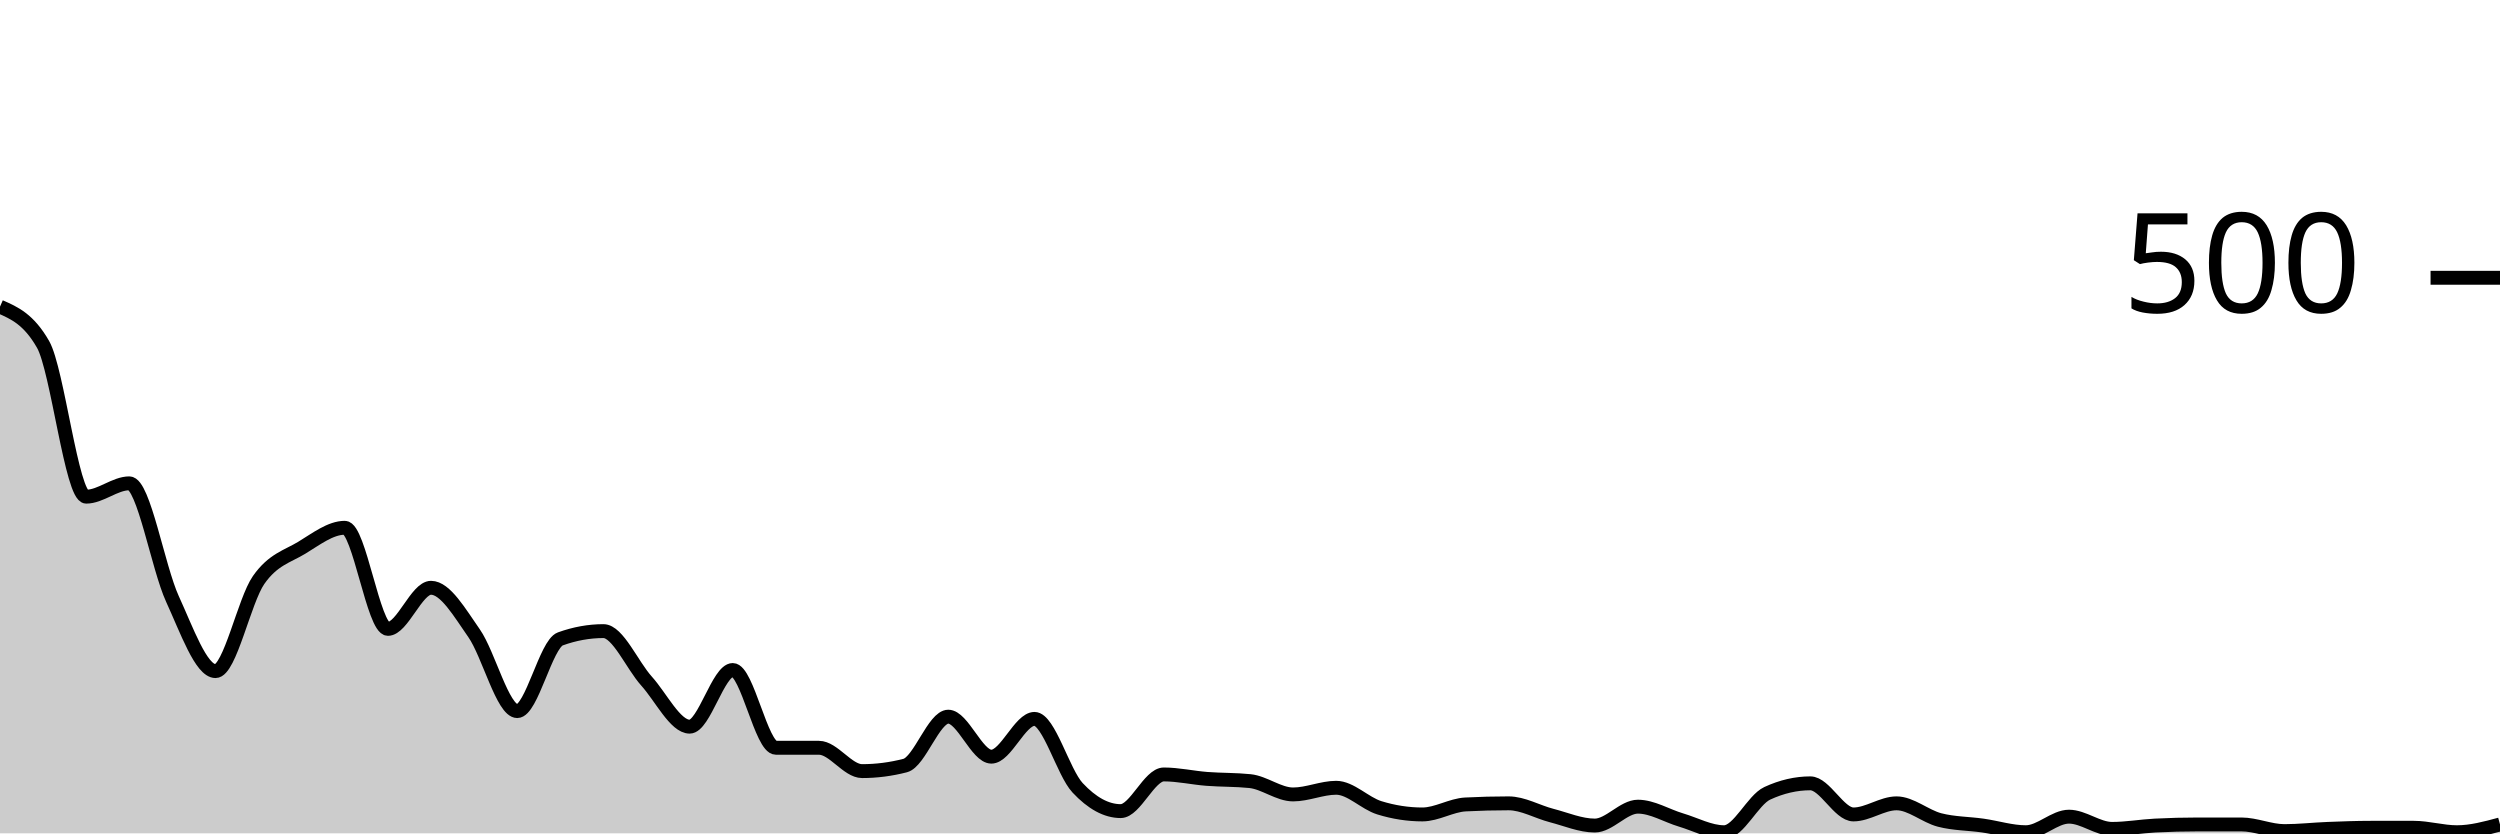
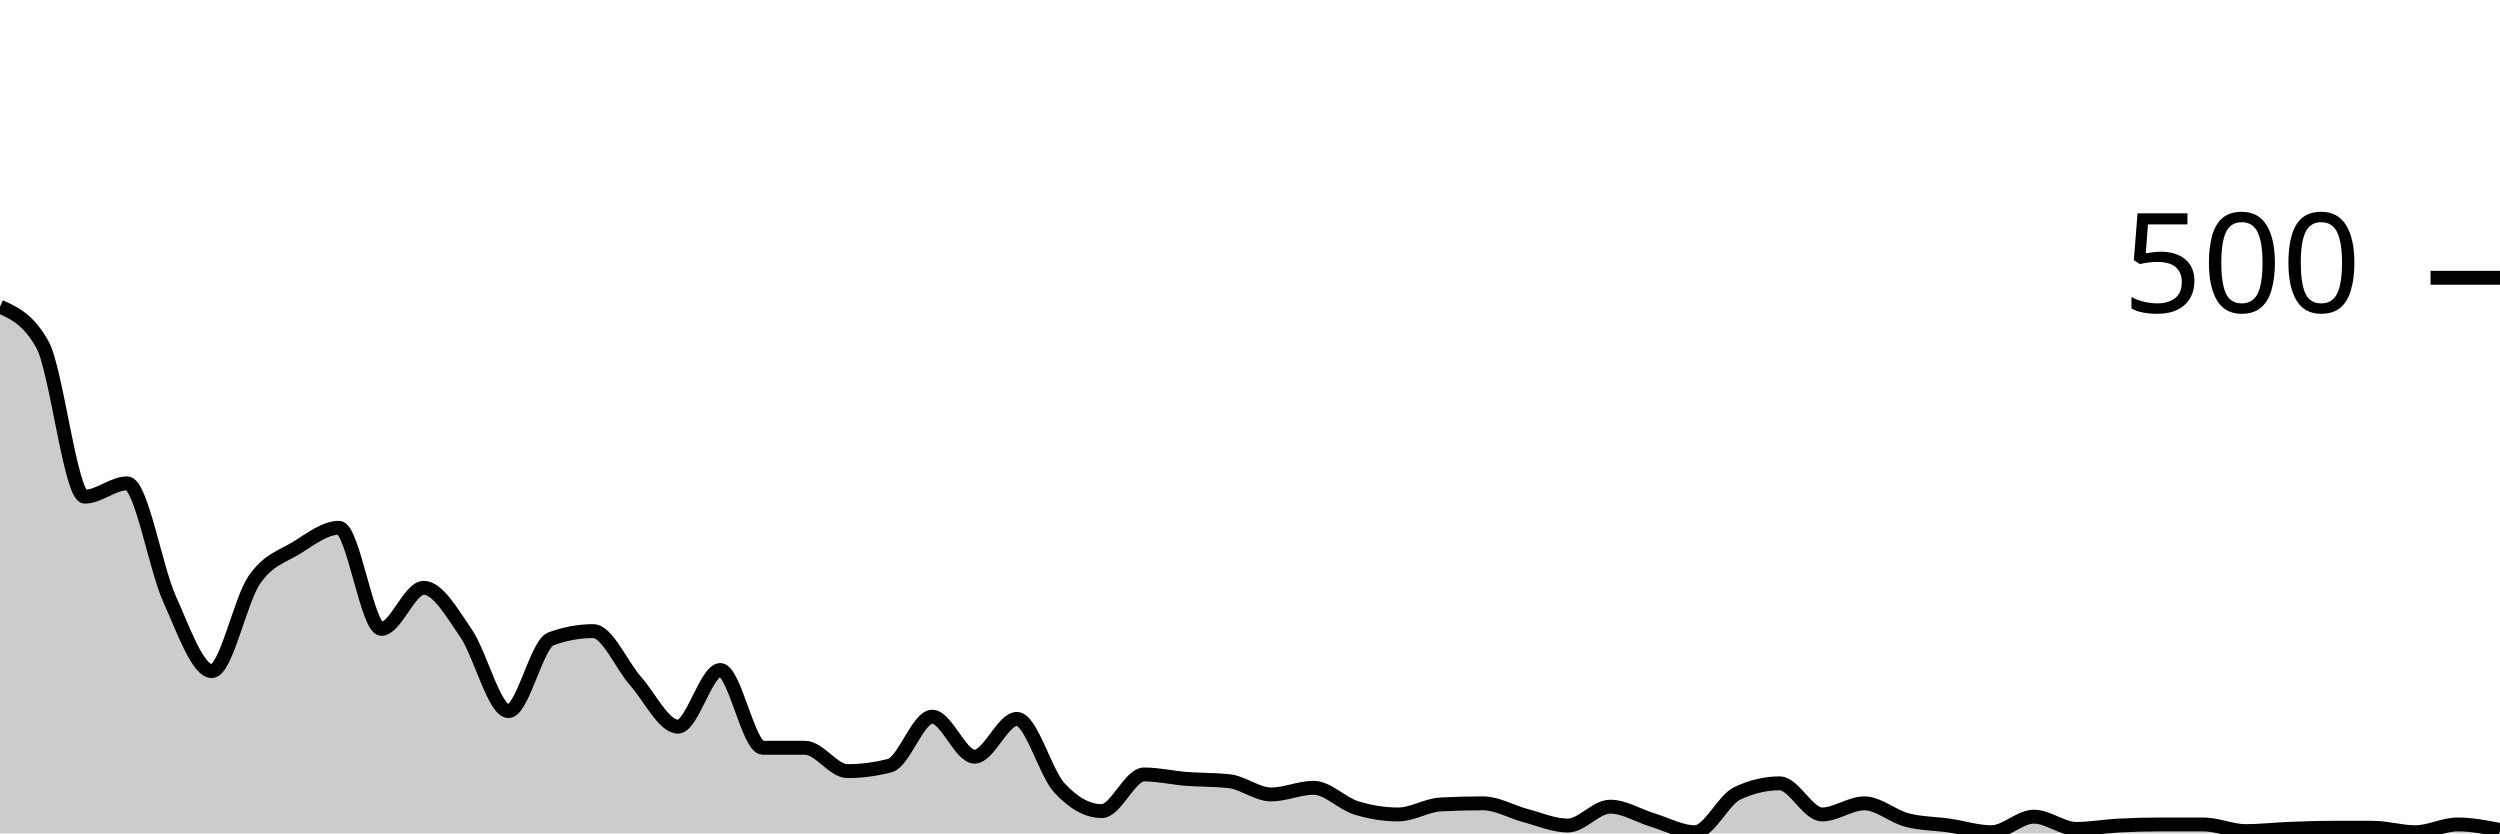
<svg xmlns="http://www.w3.org/2000/svg" viewBox="0 0 180 60">
  <g transform="translate(0,20)">
-     <path class="area" fill="rgba(0, 0, 0, 0.2)" d="M0,2.08C1.034,2.533,2.069,2.987,3.103,4.8C4.138,6.613,5.172,15.76,6.207,15.76C7.241,15.76,8.276,14.8,9.31,14.8C10.345,14.8,11.379,20.867,12.414,23.12C13.448,25.373,14.483,28.32,15.517,28.32C16.552,28.32,17.586,23.24,18.621,21.76C19.655,20.28,20.69,20.067,21.724,19.44C22.759,18.813,23.793,18,24.828,18C25.862,18,26.897,25.28,27.931,25.28C28.966,25.28,30,22.32,31.034,22.32C32.069,22.32,33.103,24.12,34.138,25.6C35.172,27.08,36.207,31.2,37.241,31.2C38.276,31.2,39.31,26.373,40.345,26C41.379,25.627,42.414,25.44,43.448,25.44C44.483,25.44,45.517,27.893,46.552,29.04C47.586,30.187,48.621,32.32,49.655,32.32C50.69,32.32,51.724,28.24,52.759,28.24C53.793,28.24,54.828,33.84,55.862,33.84C56.897,33.84,57.931,33.84,58.966,33.84C60,33.84,61.034,35.52,62.069,35.52C63.103,35.52,64.138,35.387,65.172,35.12C66.207,34.853,67.241,31.6,68.276,31.6C69.31,31.6,70.345,34.48,71.379,34.48C72.414,34.48,73.448,31.76,74.483,31.76C75.517,31.76,76.552,35.613,77.586,36.72C78.621,37.827,79.655,38.4,80.69,38.4C81.724,38.4,82.759,35.76,83.793,35.76C84.828,35.76,85.862,36,86.897,36.08C87.931,36.16,88.966,36.133,90,36.24C91.034,36.347,92.069,37.2,93.103,37.2C94.138,37.2,95.172,36.72,96.207,36.72C97.241,36.72,98.276,37.84,99.31,38.16C100.345,38.48,101.379,38.64,102.414,38.64C103.448,38.64,104.483,37.973,105.517,37.92C106.552,37.867,107.586,37.84,108.621,37.84C109.655,37.84,110.69,38.453,111.724,38.72C112.759,38.987,113.793,39.44,114.828,39.44C115.862,39.44,116.897,38.08,117.931,38.08C118.966,38.08,120,38.733,121.034,39.04C122.069,39.347,123.103,39.92,124.138,39.92C125.172,39.92,126.207,37.6,127.241,37.12C128.276,36.64,129.31,36.4,130.345,36.4C131.379,36.4,132.414,38.64,133.448,38.64C134.483,38.64,135.517,37.84,136.552,37.84C137.586,37.84,138.621,38.773,139.655,39.04C140.69,39.307,141.724,39.293,142.759,39.44C143.793,39.587,144.828,39.92,145.862,39.92C146.897,39.92,147.931,38.8,148.966,38.8C150,38.8,151.034,39.68,152.069,39.68C153.103,39.68,154.138,39.493,155.172,39.44C156.207,39.387,157.241,39.36,158.276,39.36C159.31,39.36,160.345,39.36,161.379,39.36C162.414,39.36,163.448,39.84,164.483,39.84C165.517,39.84,166.552,39.72,167.586,39.68C168.621,39.64,169.655,39.6,170.69,39.6C171.724,39.6,172.759,39.6,173.793,39.6C174.828,39.6,175.862,39.92,176.897,39.92C177.931,39.92,178.966,39.64,180,39.36L180,40C178.966,40,177.931,40,176.897,40C175.862,40,174.828,40,173.793,40C172.759,40,171.724,40,170.69,40C169.655,40,168.621,40,167.586,40C166.552,40,165.517,40,164.483,40C163.448,40,162.414,40,161.379,40C160.345,40,159.31,40,158.276,40C157.241,40,156.207,40,155.172,40C154.138,40,153.103,40,152.069,40C151.034,40,150,40,148.966,40C147.931,40,146.897,40,145.862,40C144.828,40,143.793,40,142.759,40C141.724,40,140.69,40,139.655,40C138.621,40,137.586,40,136.552,40C135.517,40,134.483,40,133.448,40C132.414,40,131.379,40,130.345,40C129.31,40,128.276,40,127.241,40C126.207,40,125.172,40,124.138,40C123.103,40,122.069,40,121.034,40C120,40,118.966,40,117.931,40C116.897,40,115.862,40,114.828,40C113.793,40,112.759,40,111.724,40C110.69,40,109.655,40,108.621,40C107.586,40,106.552,40,105.517,40C104.483,40,103.448,40,102.414,40C101.379,40,100.345,40,99.31,40C98.276,40,97.241,40,96.207,40C95.172,40,94.138,40,93.103,40C92.069,40,91.034,40,90,40C88.966,40,87.931,40,86.897,40C85.862,40,84.828,40,83.793,40C82.759,40,81.724,40,80.69,40C79.655,40,78.621,40,77.586,40C76.552,40,75.517,40,74.483,40C73.448,40,72.414,40,71.379,40C70.345,40,69.31,40,68.276,40C67.241,40,66.207,40,65.172,40C64.138,40,63.103,40,62.069,40C61.034,40,60,40,58.966,40C57.931,40,56.897,40,55.862,40C54.828,40,53.793,40,52.759,40C51.724,40,50.69,40,49.655,40C48.621,40,47.586,40,46.552,40C45.517,40,44.483,40,43.448,40C42.414,40,41.379,40,40.345,40C39.31,40,38.276,40,37.241,40C36.207,40,35.172,40,34.138,40C33.103,40,32.069,40,31.034,40C30,40,28.966,40,27.931,40C26.897,40,25.862,40,24.828,40C23.793,40,22.759,40,21.724,40C20.69,40,19.655,40,18.621,40C17.586,40,16.552,40,15.517,40C14.483,40,13.448,40,12.414,40C11.379,40,10.345,40,9.31,40C8.276,40,7.241,40,6.207,40C5.172,40,4.138,40,3.103,40C2.069,40,1.034,40,0,40Z" />
-     <path class="line" stroke="black" fill="none" d="M0,2.08C1.034,2.533,2.069,2.987,3.103,4.8C4.138,6.613,5.172,15.76,6.207,15.76C7.241,15.76,8.276,14.8,9.31,14.8C10.345,14.8,11.379,20.867,12.414,23.12C13.448,25.373,14.483,28.32,15.517,28.32C16.552,28.32,17.586,23.24,18.621,21.76C19.655,20.28,20.69,20.067,21.724,19.44C22.759,18.813,23.793,18,24.828,18C25.862,18,26.897,25.28,27.931,25.28C28.966,25.28,30,22.32,31.034,22.32C32.069,22.32,33.103,24.12,34.138,25.6C35.172,27.08,36.207,31.2,37.241,31.2C38.276,31.2,39.31,26.373,40.345,26C41.379,25.627,42.414,25.44,43.448,25.44C44.483,25.44,45.517,27.893,46.552,29.04C47.586,30.187,48.621,32.32,49.655,32.32C50.69,32.32,51.724,28.24,52.759,28.24C53.793,28.24,54.828,33.84,55.862,33.84C56.897,33.84,57.931,33.84,58.966,33.84C60,33.84,61.034,35.52,62.069,35.52C63.103,35.52,64.138,35.387,65.172,35.12C66.207,34.853,67.241,31.6,68.276,31.6C69.31,31.6,70.345,34.48,71.379,34.48C72.414,34.48,73.448,31.76,74.483,31.76C75.517,31.76,76.552,35.613,77.586,36.72C78.621,37.827,79.655,38.4,80.69,38.4C81.724,38.4,82.759,35.76,83.793,35.76C84.828,35.76,85.862,36,86.897,36.08C87.931,36.16,88.966,36.133,90,36.24C91.034,36.347,92.069,37.2,93.103,37.2C94.138,37.2,95.172,36.72,96.207,36.72C97.241,36.72,98.276,37.84,99.31,38.16C100.345,38.48,101.379,38.64,102.414,38.64C103.448,38.64,104.483,37.973,105.517,37.92C106.552,37.867,107.586,37.84,108.621,37.84C109.655,37.84,110.69,38.453,111.724,38.72C112.759,38.987,113.793,39.44,114.828,39.44C115.862,39.44,116.897,38.08,117.931,38.08C118.966,38.08,120,38.733,121.034,39.04C122.069,39.347,123.103,39.92,124.138,39.92C125.172,39.92,126.207,37.6,127.241,37.12C128.276,36.64,129.31,36.4,130.345,36.4C131.379,36.4,132.414,38.64,133.448,38.64C134.483,38.64,135.517,37.84,136.552,37.84C137.586,37.84,138.621,38.773,139.655,39.04C140.69,39.307,141.724,39.293,142.759,39.44C143.793,39.587,144.828,39.92,145.862,39.92C146.897,39.92,147.931,38.8,148.966,38.8C150,38.8,151.034,39.68,152.069,39.68C153.103,39.68,154.138,39.493,155.172,39.44C156.207,39.387,157.241,39.36,158.276,39.36C159.31,39.36,160.345,39.36,161.379,39.36C162.414,39.36,163.448,39.84,164.483,39.84C165.517,39.84,166.552,39.72,167.586,39.68C168.621,39.64,169.655,39.6,170.69,39.6C171.724,39.6,172.759,39.6,173.793,39.6C174.828,39.6,175.862,39.92,176.897,39.92C177.931,39.92,178.966,39.64,180,39.36" />
+     <path class="area" fill="rgba(0, 0, 0, 0.2)" d="M0,2.08C1.017,2.533,2.034,2.987,3.051,4.8C4.068,6.613,5.085,15.76,6.102,15.76C7.119,15.76,8.136,14.8,9.153,14.8C10.169,14.8,11.186,20.867,12.203,23.12C13.22,25.373,14.237,28.32,15.254,28.32C16.271,28.32,17.288,23.24,18.305,21.76C19.322,20.28,20.339,20.067,21.356,19.44C22.373,18.813,23.39,18,24.407,18C25.424,18,26.441,25.28,27.458,25.28C28.475,25.28,29.492,22.32,30.508,22.32C31.525,22.32,32.542,24.12,33.559,25.6C34.576,27.08,35.593,31.2,36.61,31.2C37.627,31.2,38.644,26.373,39.661,26C40.678,25.627,41.695,25.44,42.712,25.44C43.729,25.44,44.746,27.893,45.763,29.04C46.78,30.187,47.797,32.32,48.814,32.32C49.831,32.32,50.847,28.24,51.864,28.24C52.881,28.24,53.898,33.84,54.915,33.84C55.932,33.84,56.949,33.84,57.966,33.84C58.983,33.84,60,35.52,61.017,35.52C62.034,35.52,63.051,35.387,64.068,35.12C65.085,34.853,66.102,31.6,67.119,31.6C68.136,31.6,69.153,34.48,70.169,34.48C71.186,34.48,72.203,31.76,73.22,31.76C74.237,31.76,75.254,35.613,76.271,36.72C77.288,37.827,78.305,38.4,79.322,38.4C80.339,38.4,81.356,35.76,82.373,35.76C83.39,35.76,84.407,36,85.424,36.08C86.441,36.16,87.458,36.133,88.475,36.24C89.492,36.347,90.508,37.2,91.525,37.2C92.542,37.2,93.559,36.72,94.576,36.72C95.593,36.72,96.61,37.84,97.627,38.16C98.644,38.48,99.661,38.64,100.678,38.64C101.695,38.64,102.712,37.973,103.729,37.92C104.746,37.867,105.763,37.84,106.78,37.84C107.797,37.84,108.814,38.453,109.831,38.72C110.847,38.987,111.864,39.44,112.881,39.44C113.898,39.44,114.915,38.08,115.932,38.08C116.949,38.08,117.966,38.733,118.983,39.04C120,39.347,121.017,39.92,122.034,39.92C123.051,39.92,124.068,37.6,125.085,37.12C126.102,36.64,127.119,36.4,128.136,36.4C129.153,36.4,130.169,38.64,131.186,38.64C132.203,38.64,133.22,37.84,134.237,37.84C135.254,37.84,136.271,38.773,137.288,39.04C138.305,39.307,139.322,39.293,140.339,39.44C141.356,39.587,142.373,39.92,143.39,39.92C144.407,39.92,145.424,38.8,146.441,38.8C147.458,38.8,148.475,39.68,149.492,39.68C150.508,39.68,151.525,39.493,152.542,39.44C153.559,39.387,154.576,39.36,155.593,39.36C156.61,39.36,157.627,39.36,158.644,39.36C159.661,39.36,160.678,39.84,161.695,39.84C162.712,39.84,163.729,39.72,164.746,39.68C165.763,39.64,166.78,39.6,167.797,39.6C168.814,39.6,169.831,39.6,170.847,39.6C171.864,39.6,172.881,39.92,173.898,39.92C174.915,39.92,175.932,39.36,176.949,39.36C177.966,39.36,178.983,39.56,180,39.76L180,40C178.983,40,177.966,40,176.949,40C175.932,40,174.915,40,173.898,40C172.881,40,171.864,40,170.847,40C169.831,40,168.814,40,167.797,40C166.78,40,165.763,40,164.746,40C163.729,40,162.712,40,161.695,40C160.678,40,159.661,40,158.644,40C157.627,40,156.61,40,155.593,40C154.576,40,153.559,40,152.542,40C151.525,40,150.508,40,149.492,40C148.475,40,147.458,40,146.441,40C145.424,40,144.407,40,143.39,40C142.373,40,141.356,40,140.339,40C139.322,40,138.305,40,137.288,40C136.271,40,135.254,40,134.237,40C133.22,40,132.203,40,131.186,40C130.169,40,129.153,40,128.136,40C127.119,40,126.102,40,125.085,40C124.068,40,123.051,40,122.034,40C121.017,40,120,40,118.983,40C117.966,40,116.949,40,115.932,40C114.915,40,113.898,40,112.881,40C111.864,40,110.847,40,109.831,40C108.814,40,107.797,40,106.78,40C105.763,40,104.746,40,103.729,40C102.712,40,101.695,40,100.678,40C99.661,40,98.644,40,97.627,40C96.61,40,95.593,40,94.576,40C93.559,40,92.542,40,91.525,40C90.508,40,89.492,40,88.475,40C87.458,40,86.441,40,85.424,40C84.407,40,83.39,40,82.373,40C81.356,40,80.339,40,79.322,40C78.305,40,77.288,40,76.271,40C75.254,40,74.237,40,73.22,40C72.203,40,71.186,40,70.169,40C69.153,40,68.136,40,67.119,40C66.102,40,65.085,40,64.068,40C63.051,40,62.034,40,61.017,40C60,40,58.983,40,57.966,40C56.949,40,55.932,40,54.915,40C53.898,40,52.881,40,51.864,40C50.847,40,49.831,40,48.814,40C47.797,40,46.78,40,45.763,40C44.746,40,43.729,40,42.712,40C41.695,40,40.678,40,39.661,40C38.644,40,37.627,40,36.61,40C35.593,40,34.576,40,33.559,40C32.542,40,31.525,40,30.508,40C29.492,40,28.475,40,27.458,40C26.441,40,25.424,40,24.407,40C23.39,40,22.373,40,21.356,40C20.339,40,19.322,40,18.305,40C17.288,40,16.271,40,15.254,40C14.237,40,13.22,40,12.203,40C11.186,40,10.169,40,9.153,40C8.136,40,7.119,40,6.102,40C5.085,40,4.068,40,3.051,40C2.034,40,1.017,40,0,40Z" />
+     <path class="line" stroke="black" fill="none" d="M0,2.08C1.017,2.533,2.034,2.987,3.051,4.8C4.068,6.613,5.085,15.76,6.102,15.76C7.119,15.76,8.136,14.8,9.153,14.8C10.169,14.8,11.186,20.867,12.203,23.12C13.22,25.373,14.237,28.32,15.254,28.32C16.271,28.32,17.288,23.24,18.305,21.76C19.322,20.28,20.339,20.067,21.356,19.44C22.373,18.813,23.39,18,24.407,18C25.424,18,26.441,25.28,27.458,25.28C28.475,25.28,29.492,22.32,30.508,22.32C31.525,22.32,32.542,24.12,33.559,25.6C34.576,27.08,35.593,31.2,36.61,31.2C37.627,31.2,38.644,26.373,39.661,26C40.678,25.627,41.695,25.44,42.712,25.44C43.729,25.44,44.746,27.893,45.763,29.04C46.78,30.187,47.797,32.32,48.814,32.32C49.831,32.32,50.847,28.24,51.864,28.24C52.881,28.24,53.898,33.84,54.915,33.84C55.932,33.84,56.949,33.84,57.966,33.84C58.983,33.84,60,35.52,61.017,35.52C62.034,35.52,63.051,35.387,64.068,35.12C65.085,34.853,66.102,31.6,67.119,31.6C68.136,31.6,69.153,34.48,70.169,34.48C71.186,34.48,72.203,31.76,73.22,31.76C74.237,31.76,75.254,35.613,76.271,36.72C77.288,37.827,78.305,38.4,79.322,38.4C80.339,38.4,81.356,35.76,82.373,35.76C83.39,35.76,84.407,36,85.424,36.08C86.441,36.16,87.458,36.133,88.475,36.24C89.492,36.347,90.508,37.2,91.525,37.2C92.542,37.2,93.559,36.72,94.576,36.72C95.593,36.72,96.61,37.84,97.627,38.16C98.644,38.48,99.661,38.64,100.678,38.64C101.695,38.64,102.712,37.973,103.729,37.92C104.746,37.867,105.763,37.84,106.78,37.84C107.797,37.84,108.814,38.453,109.831,38.72C110.847,38.987,111.864,39.44,112.881,39.44C113.898,39.44,114.915,38.08,115.932,38.08C116.949,38.08,117.966,38.733,118.983,39.04C120,39.347,121.017,39.92,122.034,39.92C123.051,39.92,124.068,37.6,125.085,37.12C126.102,36.64,127.119,36.4,128.136,36.4C129.153,36.4,130.169,38.64,131.186,38.64C132.203,38.64,133.22,37.84,134.237,37.84C135.254,37.84,136.271,38.773,137.288,39.04C138.305,39.307,139.322,39.293,140.339,39.44C141.356,39.587,142.373,39.92,143.39,39.92C144.407,39.92,145.424,38.8,146.441,38.8C147.458,38.8,148.475,39.68,149.492,39.68C150.508,39.68,151.525,39.493,152.542,39.44C153.559,39.387,154.576,39.36,155.593,39.36C156.61,39.36,157.627,39.36,158.644,39.36C159.661,39.36,160.678,39.84,161.695,39.84C162.712,39.84,163.729,39.72,164.746,39.68C165.763,39.64,166.78,39.6,167.797,39.6C168.814,39.6,169.831,39.6,170.847,39.6C171.864,39.6,172.881,39.92,173.898,39.92C174.915,39.92,175.932,39.36,176.949,39.36C177.966,39.36,178.983,39.56,180,39.76" />
    <path class="axis-ceiling" stroke-width="1" stroke="black" fill="none" d="M175,0L180,0" />
    <text class="axis-ceiling-label" font-family="sans-serif" text-anchor="end" font-size="10px" x="170" y="2.5">500</text>
  </g>
</svg>
